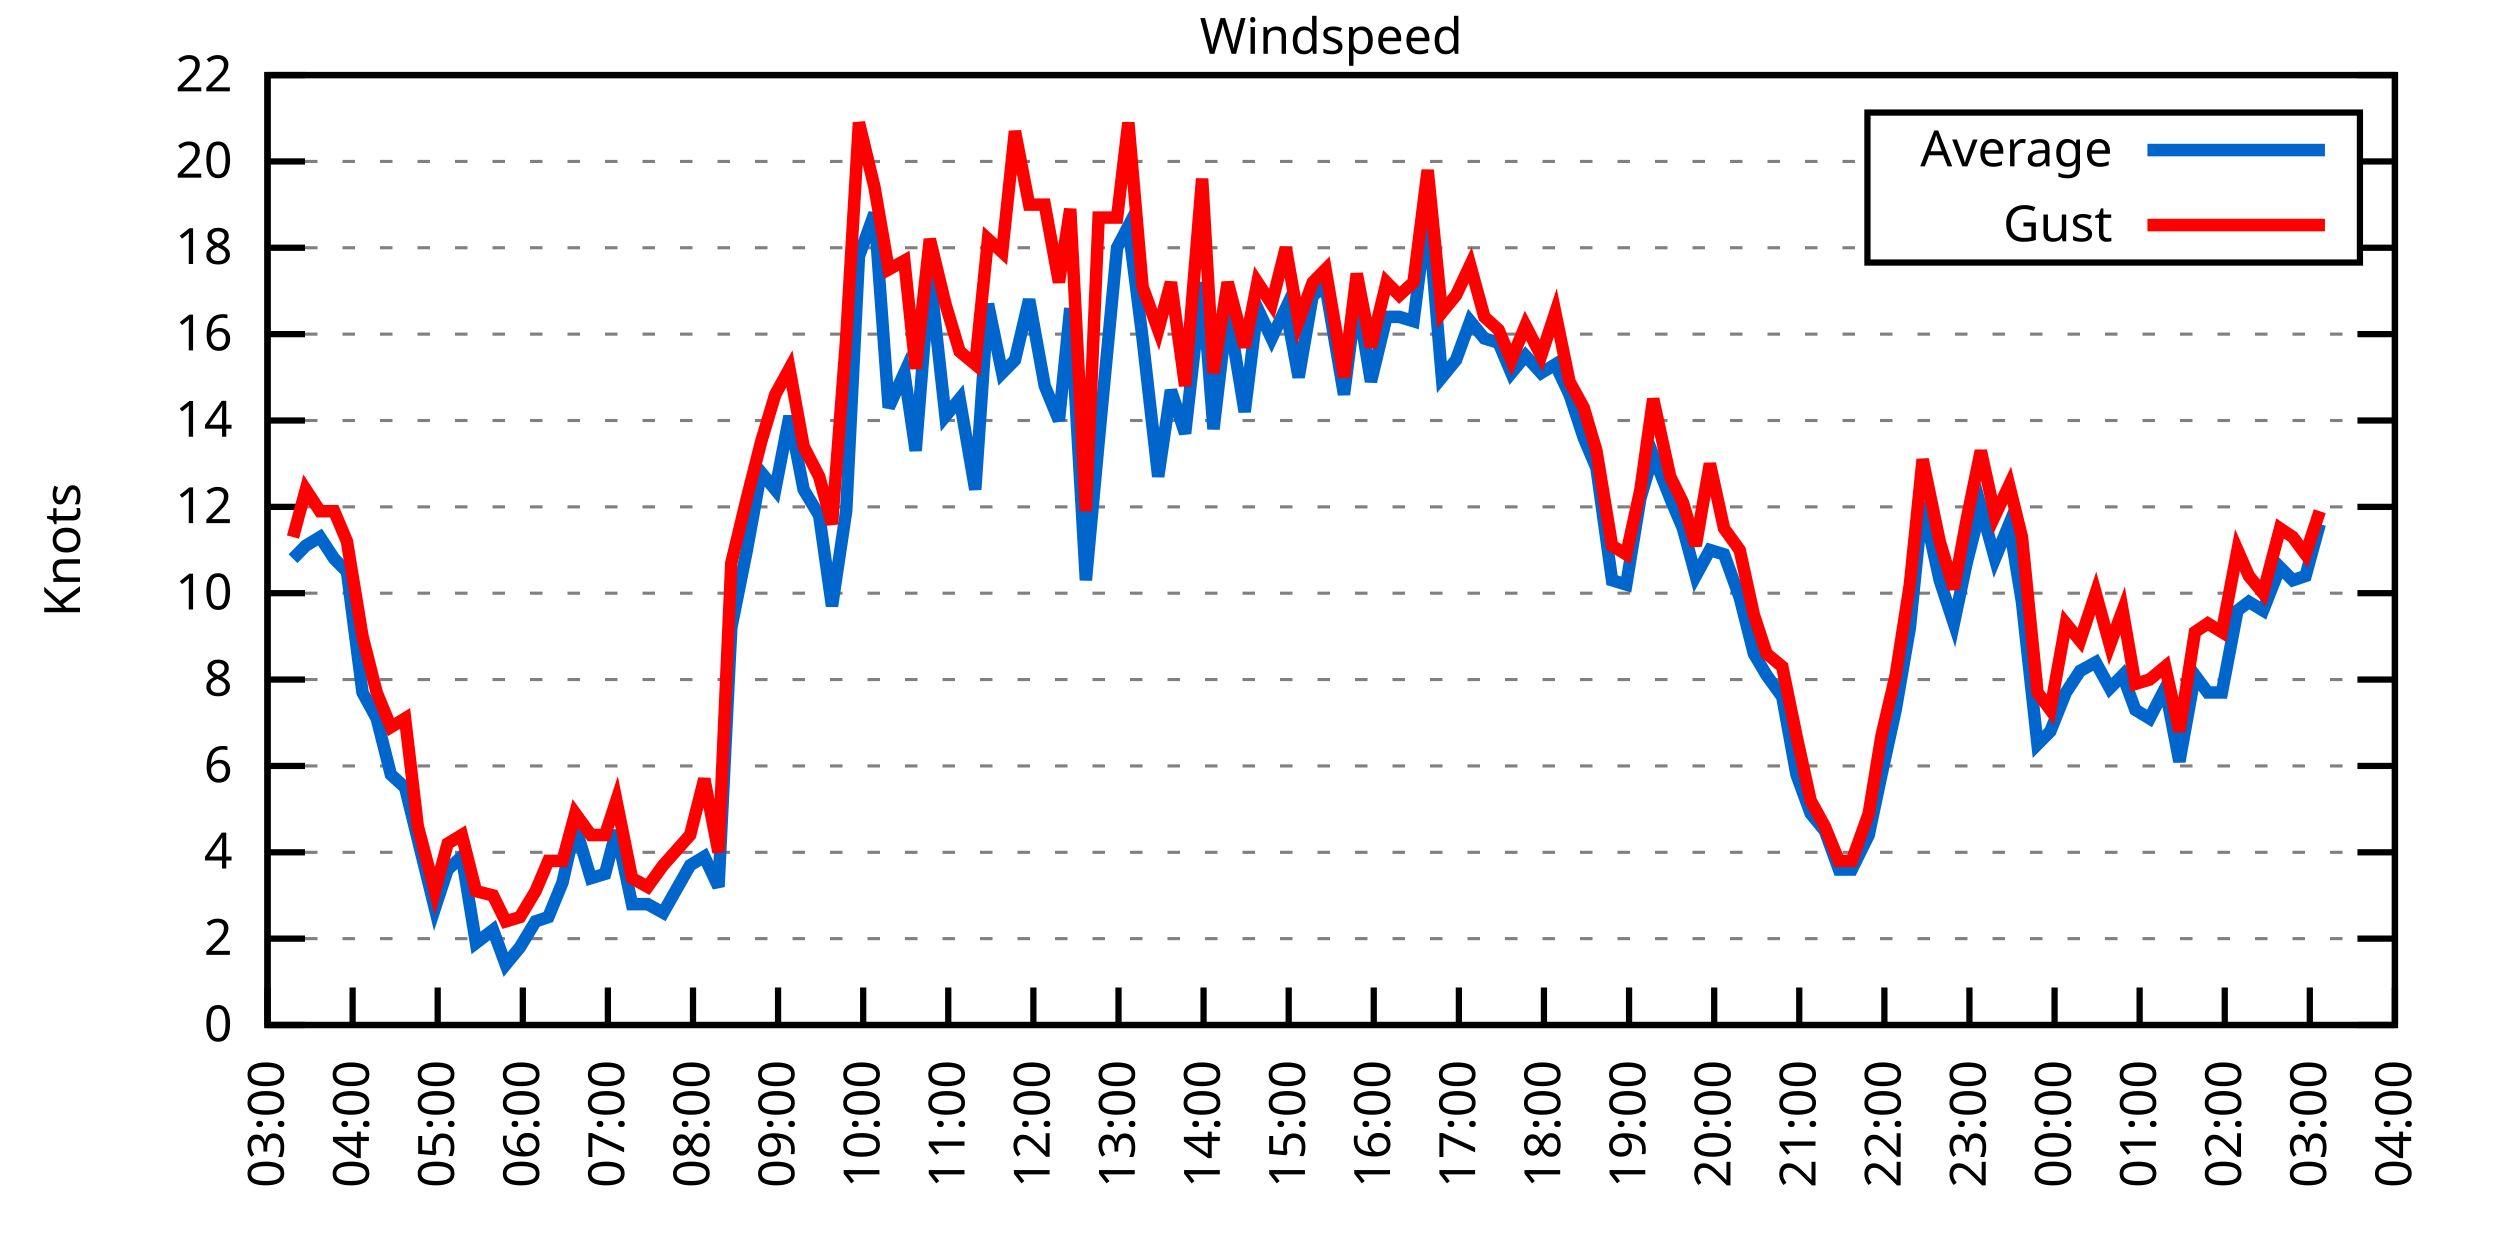
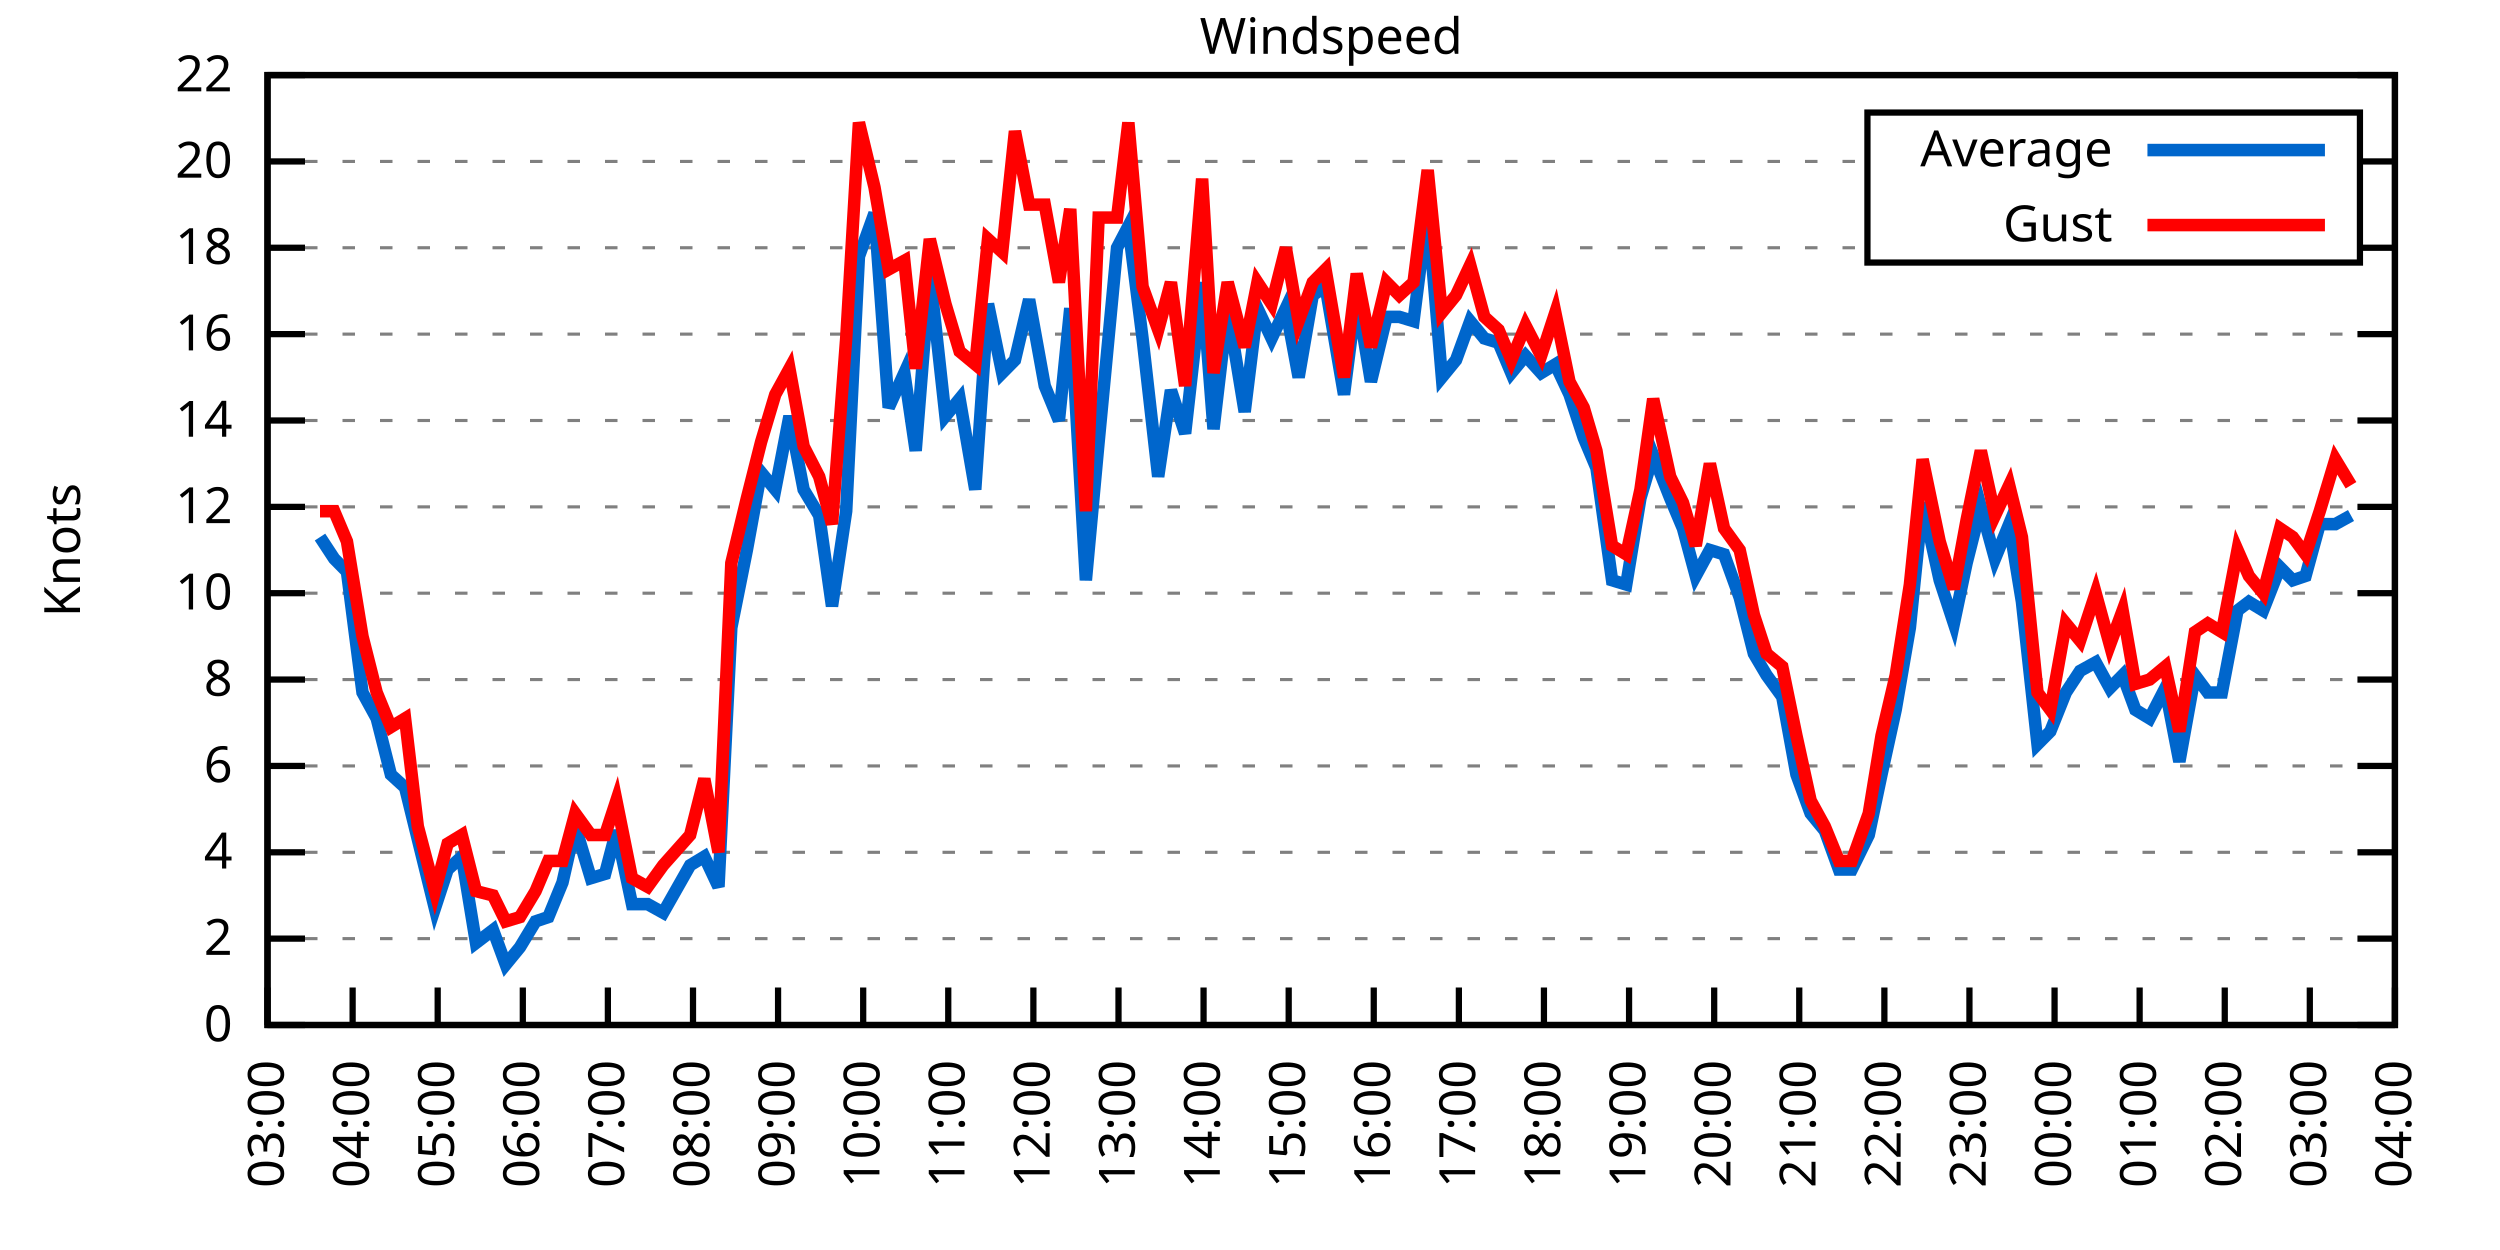
<svg xmlns="http://www.w3.org/2000/svg" xmlns:xlink="http://www.w3.org/1999/xlink" width="400" height="200" viewBox="0 0 400 200">
  <g id="gnuplot_canvas">
    <rect x="0" y="0" width="400" height="200" fill="none" />
    <defs>
      <circle id="gpDot" r="0.5" stroke-width="0.5" stroke="currentColor" />
      <path id="gpPt0" stroke-width="0.333" stroke="currentColor" d="M-1,0 h2 M0,-1 v2" />
      <path id="gpPt1" stroke-width="0.333" stroke="currentColor" d="M-1,-1 L1,1 M1,-1 L-1,1" />
      <path id="gpPt2" stroke-width="0.333" stroke="currentColor" d="M-1,0 L1,0 M0,-1 L0,1 M-1,-1 L1,1 M-1,1 L1,-1" />
      <rect id="gpPt3" stroke-width="0.333" stroke="currentColor" x="-1" y="-1" width="2" height="2" />
      <rect id="gpPt4" stroke-width="0.333" stroke="currentColor" fill="currentColor" x="-1" y="-1" width="2" height="2" />
      <circle id="gpPt5" stroke-width="0.333" stroke="currentColor" cx="0" cy="0" r="1" />
      <use xlink:href="#gpPt5" id="gpPt6" fill="currentColor" stroke="none" />
      <path id="gpPt7" stroke-width="0.333" stroke="currentColor" d="M0,-1.33 L-1.33,0.67 L1.33,0.67 z" />
      <use xlink:href="#gpPt7" id="gpPt8" fill="currentColor" stroke="none" />
      <use xlink:href="#gpPt7" id="gpPt9" stroke="currentColor" transform="rotate(180)" />
      <use xlink:href="#gpPt9" id="gpPt10" fill="currentColor" stroke="none" />
      <use xlink:href="#gpPt3" id="gpPt11" stroke="currentColor" transform="rotate(45)" />
      <use xlink:href="#gpPt11" id="gpPt12" fill="currentColor" stroke="none" />
      <path id="gpPt13" stroke-width="0.333" stroke="currentColor" d="M0,1.330 L1.265,0.411 L0.782,-1.067 L-0.782,-1.076 L-1.265,0.411 z" />
      <use xlink:href="#gpPt13" id="gpPt14" fill="currentColor" stroke="none" />
      <filter id="textbox" filterUnits="objectBoundingBox" x="0" y="0" height="1" width="1">
        <feFlood flood-color="white" flood-opacity="1" result="bgnd" />
        <feComposite in="SourceGraphic" in2="bgnd" operator="atop" />
      </filter>
      <filter id="greybox" filterUnits="objectBoundingBox" x="0" y="0" height="1" width="1">
        <feFlood flood-color="lightgrey" flood-opacity="1" result="grey" />
        <feComposite in="SourceGraphic" in2="grey" operator="atop" />
      </filter>
    </defs>
    <g fill="none" color="white" stroke="currentColor" stroke-width="1.00" stroke-linecap="butt" stroke-linejoin="miter">
</g>
    <g fill="none" color="black" stroke="currentColor" stroke-width="1.00" stroke-linecap="butt" stroke-linejoin="miter">
      <g stroke="none" shape-rendering="crispEdges">
        <polygon fill="rgb(255, 255, 255)" points="42.80,164.00 383.18,164.00 383.18,12.02 42.80,12.02 " />
      </g>
    </g>
    <g fill="none" color="black" stroke="currentColor" stroke-width="1.00" stroke-linecap="butt" stroke-linejoin="miter">
</g>
    <g fill="none" color="black" stroke="black" stroke-width="0.50" stroke-linecap="butt" stroke-linejoin="miter">
</g>
    <g fill="none" color="gray" stroke="currentColor" stroke-width="0.50" stroke-linecap="butt" stroke-linejoin="miter">
      <path stroke="gray" stroke-dasharray="2,4" class="gridline" d="M42.80,164.00 L383.19,164.00  " />
    </g>
    <g fill="none" color="gray" stroke="gray" stroke-width="1.00" stroke-linecap="butt" stroke-linejoin="miter">
</g>
    <g fill="none" color="black" stroke="currentColor" stroke-width="1.00" stroke-linecap="butt" stroke-linejoin="miter">
      <path stroke="black" d="M42.80,164.00 L48.80,164.00 M383.19,164.00 L377.19,164.00  " />
      <g transform="translate(37.20,166.60)" stroke="none" fill="black" font-family="Sans" font-size="8.00" text-anchor="end">
        <text>
          <tspan font-family="Sans"> 0</tspan>
        </text>
      </g>
    </g>
    <g fill="none" color="black" stroke="currentColor" stroke-width="1.00" stroke-linecap="butt" stroke-linejoin="miter">
</g>
    <g fill="none" color="black" stroke="black" stroke-width="0.50" stroke-linecap="butt" stroke-linejoin="miter">
</g>
    <g fill="none" color="gray" stroke="currentColor" stroke-width="0.50" stroke-linecap="butt" stroke-linejoin="miter">
      <path stroke="gray" stroke-dasharray="2,4" class="gridline" d="M42.80,150.18 L383.19,150.18  " />
    </g>
    <g fill="none" color="gray" stroke="gray" stroke-width="1.00" stroke-linecap="butt" stroke-linejoin="miter">
</g>
    <g fill="none" color="black" stroke="currentColor" stroke-width="1.00" stroke-linecap="butt" stroke-linejoin="miter">
      <path stroke="black" d="M42.80,150.18 L48.80,150.18 M383.19,150.18 L377.19,150.18  " />
      <g transform="translate(37.20,152.78)" stroke="none" fill="black" font-family="Sans" font-size="8.00" text-anchor="end">
        <text>
          <tspan font-family="Sans"> 2</tspan>
        </text>
      </g>
    </g>
    <g fill="none" color="black" stroke="currentColor" stroke-width="1.00" stroke-linecap="butt" stroke-linejoin="miter">
</g>
    <g fill="none" color="black" stroke="black" stroke-width="0.50" stroke-linecap="butt" stroke-linejoin="miter">
</g>
    <g fill="none" color="gray" stroke="currentColor" stroke-width="0.50" stroke-linecap="butt" stroke-linejoin="miter">
      <path stroke="gray" stroke-dasharray="2,4" class="gridline" d="M42.80,136.37 L383.19,136.37  " />
    </g>
    <g fill="none" color="gray" stroke="gray" stroke-width="1.00" stroke-linecap="butt" stroke-linejoin="miter">
</g>
    <g fill="none" color="black" stroke="currentColor" stroke-width="1.00" stroke-linecap="butt" stroke-linejoin="miter">
      <path stroke="black" d="M42.80,136.37 L48.80,136.37 M383.19,136.37 L377.19,136.37  " />
      <g transform="translate(37.20,138.97)" stroke="none" fill="black" font-family="Sans" font-size="8.00" text-anchor="end">
        <text>
          <tspan font-family="Sans"> 4</tspan>
        </text>
      </g>
    </g>
    <g fill="none" color="black" stroke="currentColor" stroke-width="1.00" stroke-linecap="butt" stroke-linejoin="miter">
</g>
    <g fill="none" color="black" stroke="black" stroke-width="0.50" stroke-linecap="butt" stroke-linejoin="miter">
</g>
    <g fill="none" color="gray" stroke="currentColor" stroke-width="0.50" stroke-linecap="butt" stroke-linejoin="miter">
      <path stroke="gray" stroke-dasharray="2,4" class="gridline" d="M42.80,122.55 L383.19,122.55  " />
    </g>
    <g fill="none" color="gray" stroke="gray" stroke-width="1.00" stroke-linecap="butt" stroke-linejoin="miter">
</g>
    <g fill="none" color="black" stroke="currentColor" stroke-width="1.00" stroke-linecap="butt" stroke-linejoin="miter">
      <path stroke="black" d="M42.80,122.55 L48.80,122.55 M383.19,122.55 L377.19,122.55  " />
      <g transform="translate(37.20,125.15)" stroke="none" fill="black" font-family="Sans" font-size="8.00" text-anchor="end">
        <text>
          <tspan font-family="Sans"> 6</tspan>
        </text>
      </g>
    </g>
    <g fill="none" color="black" stroke="currentColor" stroke-width="1.00" stroke-linecap="butt" stroke-linejoin="miter">
</g>
    <g fill="none" color="black" stroke="black" stroke-width="0.50" stroke-linecap="butt" stroke-linejoin="miter">
</g>
    <g fill="none" color="gray" stroke="currentColor" stroke-width="0.50" stroke-linecap="butt" stroke-linejoin="miter">
      <path stroke="gray" stroke-dasharray="2,4" class="gridline" d="M42.80,108.73 L383.19,108.73  " />
    </g>
    <g fill="none" color="gray" stroke="gray" stroke-width="1.00" stroke-linecap="butt" stroke-linejoin="miter">
</g>
    <g fill="none" color="black" stroke="currentColor" stroke-width="1.00" stroke-linecap="butt" stroke-linejoin="miter">
      <path stroke="black" d="M42.80,108.73 L48.80,108.73 M383.19,108.73 L377.19,108.73  " />
      <g transform="translate(37.20,111.33)" stroke="none" fill="black" font-family="Sans" font-size="8.00" text-anchor="end">
        <text>
          <tspan font-family="Sans"> 8</tspan>
        </text>
      </g>
    </g>
    <g fill="none" color="black" stroke="currentColor" stroke-width="1.00" stroke-linecap="butt" stroke-linejoin="miter">
</g>
    <g fill="none" color="black" stroke="black" stroke-width="0.50" stroke-linecap="butt" stroke-linejoin="miter">
</g>
    <g fill="none" color="gray" stroke="currentColor" stroke-width="0.50" stroke-linecap="butt" stroke-linejoin="miter">
      <path stroke="gray" stroke-dasharray="2,4" class="gridline" d="M42.80,94.91 L383.19,94.91  " />
    </g>
    <g fill="none" color="gray" stroke="gray" stroke-width="1.00" stroke-linecap="butt" stroke-linejoin="miter">
</g>
    <g fill="none" color="black" stroke="currentColor" stroke-width="1.00" stroke-linecap="butt" stroke-linejoin="miter">
      <path stroke="black" d="M42.80,94.91 L48.80,94.91 M383.19,94.91 L377.19,94.91  " />
      <g transform="translate(37.20,97.51)" stroke="none" fill="black" font-family="Sans" font-size="8.00" text-anchor="end">
        <text>
          <tspan font-family="Sans"> 10</tspan>
        </text>
      </g>
    </g>
    <g fill="none" color="black" stroke="currentColor" stroke-width="1.00" stroke-linecap="butt" stroke-linejoin="miter">
</g>
    <g fill="none" color="black" stroke="black" stroke-width="0.50" stroke-linecap="butt" stroke-linejoin="miter">
</g>
    <g fill="none" color="gray" stroke="currentColor" stroke-width="0.50" stroke-linecap="butt" stroke-linejoin="miter">
      <path stroke="gray" stroke-dasharray="2,4" class="gridline" d="M42.80,81.10 L383.19,81.10  " />
    </g>
    <g fill="none" color="gray" stroke="gray" stroke-width="1.00" stroke-linecap="butt" stroke-linejoin="miter">
</g>
    <g fill="none" color="black" stroke="currentColor" stroke-width="1.00" stroke-linecap="butt" stroke-linejoin="miter">
      <path stroke="black" d="M42.80,81.10 L48.80,81.10 M383.19,81.10 L377.19,81.10  " />
      <g transform="translate(37.20,83.70)" stroke="none" fill="black" font-family="Sans" font-size="8.00" text-anchor="end">
        <text>
          <tspan font-family="Sans"> 12</tspan>
        </text>
      </g>
    </g>
    <g fill="none" color="black" stroke="currentColor" stroke-width="1.00" stroke-linecap="butt" stroke-linejoin="miter">
</g>
    <g fill="none" color="black" stroke="black" stroke-width="0.50" stroke-linecap="butt" stroke-linejoin="miter">
</g>
    <g fill="none" color="gray" stroke="currentColor" stroke-width="0.50" stroke-linecap="butt" stroke-linejoin="miter">
      <path stroke="gray" stroke-dasharray="2,4" class="gridline" d="M42.80,67.28 L383.19,67.28  " />
    </g>
    <g fill="none" color="gray" stroke="gray" stroke-width="1.00" stroke-linecap="butt" stroke-linejoin="miter">
</g>
    <g fill="none" color="black" stroke="currentColor" stroke-width="1.00" stroke-linecap="butt" stroke-linejoin="miter">
      <path stroke="black" d="M42.80,67.28 L48.80,67.28 M383.19,67.28 L377.19,67.28  " />
      <g transform="translate(37.20,69.88)" stroke="none" fill="black" font-family="Sans" font-size="8.00" text-anchor="end">
        <text>
          <tspan font-family="Sans"> 14</tspan>
        </text>
      </g>
    </g>
    <g fill="none" color="black" stroke="currentColor" stroke-width="1.00" stroke-linecap="butt" stroke-linejoin="miter">
</g>
    <g fill="none" color="black" stroke="black" stroke-width="0.50" stroke-linecap="butt" stroke-linejoin="miter">
</g>
    <g fill="none" color="gray" stroke="currentColor" stroke-width="0.50" stroke-linecap="butt" stroke-linejoin="miter">
      <path stroke="gray" stroke-dasharray="2,4" class="gridline" d="M42.80,53.46 L383.19,53.46  " />
    </g>
    <g fill="none" color="gray" stroke="gray" stroke-width="1.00" stroke-linecap="butt" stroke-linejoin="miter">
</g>
    <g fill="none" color="black" stroke="currentColor" stroke-width="1.00" stroke-linecap="butt" stroke-linejoin="miter">
      <path stroke="black" d="M42.80,53.46 L48.80,53.46 M383.19,53.46 L377.19,53.46  " />
      <g transform="translate(37.20,56.06)" stroke="none" fill="black" font-family="Sans" font-size="8.00" text-anchor="end">
        <text>
          <tspan font-family="Sans"> 16</tspan>
        </text>
      </g>
    </g>
    <g fill="none" color="black" stroke="currentColor" stroke-width="1.00" stroke-linecap="butt" stroke-linejoin="miter">
</g>
    <g fill="none" color="black" stroke="black" stroke-width="0.50" stroke-linecap="butt" stroke-linejoin="miter">
</g>
    <g fill="none" color="gray" stroke="currentColor" stroke-width="0.50" stroke-linecap="butt" stroke-linejoin="miter">
      <path stroke="gray" stroke-dasharray="2,4" class="gridline" d="M42.80,39.64 L298.79,39.64 M377.59,39.64 L383.19,39.64  " />
    </g>
    <g fill="none" color="gray" stroke="gray" stroke-width="1.00" stroke-linecap="butt" stroke-linejoin="miter">
</g>
    <g fill="none" color="black" stroke="currentColor" stroke-width="1.00" stroke-linecap="butt" stroke-linejoin="miter">
      <path stroke="black" d="M42.80,39.64 L48.80,39.64 M383.19,39.64 L377.19,39.64  " />
      <g transform="translate(37.20,42.24)" stroke="none" fill="black" font-family="Sans" font-size="8.00" text-anchor="end">
        <text>
          <tspan font-family="Sans"> 18</tspan>
        </text>
      </g>
    </g>
    <g fill="none" color="black" stroke="currentColor" stroke-width="1.00" stroke-linecap="butt" stroke-linejoin="miter">
</g>
    <g fill="none" color="black" stroke="black" stroke-width="0.50" stroke-linecap="butt" stroke-linejoin="miter">
</g>
    <g fill="none" color="gray" stroke="currentColor" stroke-width="0.50" stroke-linecap="butt" stroke-linejoin="miter">
      <path stroke="gray" stroke-dasharray="2,4" class="gridline" d="M42.80,25.83 L298.79,25.83 M377.59,25.83 L383.19,25.83  " />
    </g>
    <g fill="none" color="gray" stroke="gray" stroke-width="1.00" stroke-linecap="butt" stroke-linejoin="miter">
</g>
    <g fill="none" color="black" stroke="currentColor" stroke-width="1.00" stroke-linecap="butt" stroke-linejoin="miter">
      <path stroke="black" d="M42.80,25.83 L48.80,25.83 M383.19,25.83 L377.19,25.83  " />
      <g transform="translate(37.20,28.43)" stroke="none" fill="black" font-family="Sans" font-size="8.00" text-anchor="end">
        <text>
          <tspan font-family="Sans"> 20</tspan>
        </text>
      </g>
    </g>
    <g fill="none" color="black" stroke="currentColor" stroke-width="1.00" stroke-linecap="butt" stroke-linejoin="miter">
</g>
    <g fill="none" color="black" stroke="black" stroke-width="0.50" stroke-linecap="butt" stroke-linejoin="miter">
</g>
    <g fill="none" color="gray" stroke="currentColor" stroke-width="0.50" stroke-linecap="butt" stroke-linejoin="miter">
      <path stroke="gray" stroke-dasharray="2,4" class="gridline" d="M42.80,12.01 L383.19,12.01  " />
    </g>
    <g fill="none" color="gray" stroke="gray" stroke-width="1.00" stroke-linecap="butt" stroke-linejoin="miter">
</g>
    <g fill="none" color="black" stroke="currentColor" stroke-width="1.00" stroke-linecap="butt" stroke-linejoin="miter">
      <path stroke="black" d="M42.80,12.01 L48.80,12.01 M383.19,12.01 L377.19,12.01  " />
      <g transform="translate(37.20,14.61)" stroke="none" fill="black" font-family="Sans" font-size="8.00" text-anchor="end">
        <text>
          <tspan font-family="Sans"> 22</tspan>
        </text>
      </g>
    </g>
    <g fill="none" color="black" stroke="currentColor" stroke-width="1.00" stroke-linecap="butt" stroke-linejoin="miter">
      <path stroke="black" d="M42.80,164.00 L42.80,158.00  " />
      <g transform="translate(45.40,169.60) rotate(270.00)" stroke="none" fill="black" font-family="Sans" font-size="8.00" text-anchor="end">
        <text>
          <tspan font-family="Sans">03:00</tspan>
        </text>
      </g>
    </g>
    <g fill="none" color="black" stroke="currentColor" stroke-width="1.00" stroke-linecap="butt" stroke-linejoin="miter">
      <path stroke="black" d="M56.42,164.00 L56.42,158.00  " />
      <g transform="translate(59.02,169.60) rotate(270.00)" stroke="none" fill="black" font-family="Sans" font-size="8.00" text-anchor="end">
        <text>
          <tspan font-family="Sans">04:00</tspan>
        </text>
      </g>
    </g>
    <g fill="none" color="black" stroke="currentColor" stroke-width="1.00" stroke-linecap="butt" stroke-linejoin="miter">
      <path stroke="black" d="M70.03,164.00 L70.03,158.00  " />
      <g transform="translate(72.63,169.60) rotate(270.00)" stroke="none" fill="black" font-family="Sans" font-size="8.00" text-anchor="end">
        <text>
          <tspan font-family="Sans">05:00</tspan>
        </text>
      </g>
    </g>
    <g fill="none" color="black" stroke="currentColor" stroke-width="1.00" stroke-linecap="butt" stroke-linejoin="miter">
      <path stroke="black" d="M83.65,164.00 L83.65,158.00  " />
      <g transform="translate(86.25,169.60) rotate(270.00)" stroke="none" fill="black" font-family="Sans" font-size="8.00" text-anchor="end">
        <text>
          <tspan font-family="Sans">06:00</tspan>
        </text>
      </g>
    </g>
    <g fill="none" color="black" stroke="currentColor" stroke-width="1.00" stroke-linecap="butt" stroke-linejoin="miter">
      <path stroke="black" d="M97.26,164.00 L97.26,158.00  " />
      <g transform="translate(99.86,169.60) rotate(270.00)" stroke="none" fill="black" font-family="Sans" font-size="8.00" text-anchor="end">
        <text>
          <tspan font-family="Sans">07:00</tspan>
        </text>
      </g>
    </g>
    <g fill="none" color="black" stroke="currentColor" stroke-width="1.00" stroke-linecap="butt" stroke-linejoin="miter">
      <path stroke="black" d="M110.88,164.00 L110.88,158.00  " />
      <g transform="translate(113.48,169.60) rotate(270.00)" stroke="none" fill="black" font-family="Sans" font-size="8.00" text-anchor="end">
        <text>
          <tspan font-family="Sans">08:00</tspan>
        </text>
      </g>
    </g>
    <g fill="none" color="black" stroke="currentColor" stroke-width="1.00" stroke-linecap="butt" stroke-linejoin="miter">
      <path stroke="black" d="M124.49,164.00 L124.49,158.00  " />
      <g transform="translate(127.09,169.60) rotate(270.00)" stroke="none" fill="black" font-family="Sans" font-size="8.00" text-anchor="end">
        <text>
          <tspan font-family="Sans">09:00</tspan>
        </text>
      </g>
    </g>
    <g fill="none" color="black" stroke="currentColor" stroke-width="1.00" stroke-linecap="butt" stroke-linejoin="miter">
      <path stroke="black" d="M138.11,164.00 L138.11,158.00  " />
      <g transform="translate(140.71,169.60) rotate(270.00)" stroke="none" fill="black" font-family="Sans" font-size="8.00" text-anchor="end">
        <text>
          <tspan font-family="Sans">10:00</tspan>
        </text>
      </g>
    </g>
    <g fill="none" color="black" stroke="currentColor" stroke-width="1.00" stroke-linecap="butt" stroke-linejoin="miter">
      <path stroke="black" d="M151.72,164.00 L151.72,158.00  " />
      <g transform="translate(154.32,169.60) rotate(270.00)" stroke="none" fill="black" font-family="Sans" font-size="8.00" text-anchor="end">
        <text>
          <tspan font-family="Sans">11:00</tspan>
        </text>
      </g>
    </g>
    <g fill="none" color="black" stroke="currentColor" stroke-width="1.00" stroke-linecap="butt" stroke-linejoin="miter">
      <path stroke="black" d="M165.34,164.00 L165.34,158.00  " />
      <g transform="translate(167.94,169.60) rotate(270.00)" stroke="none" fill="black" font-family="Sans" font-size="8.00" text-anchor="end">
        <text>
          <tspan font-family="Sans">12:00</tspan>
        </text>
      </g>
    </g>
    <g fill="none" color="black" stroke="currentColor" stroke-width="1.00" stroke-linecap="butt" stroke-linejoin="miter">
      <path stroke="black" d="M178.96,164.00 L178.96,158.00  " />
      <g transform="translate(181.56,169.60) rotate(270.00)" stroke="none" fill="black" font-family="Sans" font-size="8.00" text-anchor="end">
        <text>
          <tspan font-family="Sans">13:00</tspan>
        </text>
      </g>
    </g>
    <g fill="none" color="black" stroke="currentColor" stroke-width="1.00" stroke-linecap="butt" stroke-linejoin="miter">
      <path stroke="black" d="M192.57,164.00 L192.57,158.00  " />
      <g transform="translate(195.17,169.60) rotate(270.00)" stroke="none" fill="black" font-family="Sans" font-size="8.00" text-anchor="end">
        <text>
          <tspan font-family="Sans">14:00</tspan>
        </text>
      </g>
    </g>
    <g fill="none" color="black" stroke="currentColor" stroke-width="1.00" stroke-linecap="butt" stroke-linejoin="miter">
      <path stroke="black" d="M206.19,164.00 L206.19,158.00  " />
      <g transform="translate(208.79,169.60) rotate(270.00)" stroke="none" fill="black" font-family="Sans" font-size="8.00" text-anchor="end">
        <text>
          <tspan font-family="Sans">15:00</tspan>
        </text>
      </g>
    </g>
    <g fill="none" color="black" stroke="currentColor" stroke-width="1.00" stroke-linecap="butt" stroke-linejoin="miter">
      <path stroke="black" d="M219.80,164.00 L219.80,158.00  " />
      <g transform="translate(222.40,169.60) rotate(270.00)" stroke="none" fill="black" font-family="Sans" font-size="8.00" text-anchor="end">
        <text>
          <tspan font-family="Sans">16:00</tspan>
        </text>
      </g>
    </g>
    <g fill="none" color="black" stroke="currentColor" stroke-width="1.00" stroke-linecap="butt" stroke-linejoin="miter">
      <path stroke="black" d="M233.42,164.00 L233.42,158.00  " />
      <g transform="translate(236.02,169.60) rotate(270.00)" stroke="none" fill="black" font-family="Sans" font-size="8.00" text-anchor="end">
        <text>
          <tspan font-family="Sans">17:00</tspan>
        </text>
      </g>
    </g>
    <g fill="none" color="black" stroke="currentColor" stroke-width="1.00" stroke-linecap="butt" stroke-linejoin="miter">
      <path stroke="black" d="M247.03,164.00 L247.03,158.00  " />
      <g transform="translate(249.63,169.60) rotate(270.00)" stroke="none" fill="black" font-family="Sans" font-size="8.00" text-anchor="end">
        <text>
          <tspan font-family="Sans">18:00</tspan>
        </text>
      </g>
    </g>
    <g fill="none" color="black" stroke="currentColor" stroke-width="1.00" stroke-linecap="butt" stroke-linejoin="miter">
      <path stroke="black" d="M260.65,164.00 L260.65,158.00  " />
      <g transform="translate(263.25,169.60) rotate(270.00)" stroke="none" fill="black" font-family="Sans" font-size="8.00" text-anchor="end">
        <text>
          <tspan font-family="Sans">19:00</tspan>
        </text>
      </g>
    </g>
    <g fill="none" color="black" stroke="currentColor" stroke-width="1.00" stroke-linecap="butt" stroke-linejoin="miter">
      <path stroke="black" d="M274.27,164.00 L274.27,158.00  " />
      <g transform="translate(276.87,169.60) rotate(270.00)" stroke="none" fill="black" font-family="Sans" font-size="8.00" text-anchor="end">
        <text>
          <tspan font-family="Sans">20:00</tspan>
        </text>
      </g>
    </g>
    <g fill="none" color="black" stroke="currentColor" stroke-width="1.00" stroke-linecap="butt" stroke-linejoin="miter">
      <path stroke="black" d="M287.88,164.00 L287.88,158.00  " />
      <g transform="translate(290.48,169.60) rotate(270.00)" stroke="none" fill="black" font-family="Sans" font-size="8.00" text-anchor="end">
        <text>
          <tspan font-family="Sans">21:00</tspan>
        </text>
      </g>
    </g>
    <g fill="none" color="black" stroke="currentColor" stroke-width="1.00" stroke-linecap="butt" stroke-linejoin="miter">
      <path stroke="black" d="M301.50,164.00 L301.50,158.00  " />
      <g transform="translate(304.10,169.60) rotate(270.00)" stroke="none" fill="black" font-family="Sans" font-size="8.00" text-anchor="end">
        <text>
          <tspan font-family="Sans">22:00</tspan>
        </text>
      </g>
    </g>
    <g fill="none" color="black" stroke="currentColor" stroke-width="1.00" stroke-linecap="butt" stroke-linejoin="miter">
      <path stroke="black" d="M315.11,164.00 L315.11,158.00  " />
      <g transform="translate(317.71,169.60) rotate(270.00)" stroke="none" fill="black" font-family="Sans" font-size="8.00" text-anchor="end">
        <text>
          <tspan font-family="Sans">23:00</tspan>
        </text>
      </g>
    </g>
    <g fill="none" color="black" stroke="currentColor" stroke-width="1.00" stroke-linecap="butt" stroke-linejoin="miter">
      <path stroke="black" d="M328.73,164.00 L328.73,158.00  " />
      <g transform="translate(331.33,169.60) rotate(270.00)" stroke="none" fill="black" font-family="Sans" font-size="8.00" text-anchor="end">
        <text>
          <tspan font-family="Sans">00:00</tspan>
        </text>
      </g>
    </g>
    <g fill="none" color="black" stroke="currentColor" stroke-width="1.00" stroke-linecap="butt" stroke-linejoin="miter">
      <path stroke="black" d="M342.34,164.00 L342.34,158.00  " />
      <g transform="translate(344.94,169.60) rotate(270.00)" stroke="none" fill="black" font-family="Sans" font-size="8.00" text-anchor="end">
        <text>
          <tspan font-family="Sans">01:00</tspan>
        </text>
      </g>
    </g>
    <g fill="none" color="black" stroke="currentColor" stroke-width="1.00" stroke-linecap="butt" stroke-linejoin="miter">
      <path stroke="black" d="M355.96,164.00 L355.96,158.00  " />
      <g transform="translate(358.56,169.60) rotate(270.00)" stroke="none" fill="black" font-family="Sans" font-size="8.00" text-anchor="end">
        <text>
          <tspan font-family="Sans">02:00</tspan>
        </text>
      </g>
    </g>
    <g fill="none" color="black" stroke="currentColor" stroke-width="1.00" stroke-linecap="butt" stroke-linejoin="miter">
      <path stroke="black" d="M369.57,164.00 L369.57,158.00  " />
      <g transform="translate(372.17,169.60) rotate(270.00)" stroke="none" fill="black" font-family="Sans" font-size="8.00" text-anchor="end">
        <text>
          <tspan font-family="Sans">03:00</tspan>
        </text>
      </g>
    </g>
    <g fill="none" color="black" stroke="currentColor" stroke-width="1.00" stroke-linecap="butt" stroke-linejoin="miter">
      <path stroke="black" d="M383.19,164.00 L383.19,158.00  " />
      <g transform="translate(385.79,169.60) rotate(270.00)" stroke="none" fill="black" font-family="Sans" font-size="8.00" text-anchor="end">
        <text>
          <tspan font-family="Sans">04:00</tspan>
        </text>
      </g>
    </g>
    <g fill="none" color="black" stroke="currentColor" stroke-width="1.00" stroke-linecap="butt" stroke-linejoin="miter">
</g>
    <g fill="none" color="black" stroke="currentColor" stroke-width="1.00" stroke-linecap="butt" stroke-linejoin="miter">
      <path stroke="black" d="M42.80,12.01 L42.80,164.00 L383.19,164.00 L383.19,12.01 L42.80,12.01 Z  " />
    </g>
    <g fill="none" color="black" stroke="currentColor" stroke-width="1.00" stroke-linecap="butt" stroke-linejoin="miter">
</g>
    <g fill="none" color="black" stroke="currentColor" stroke-width="1.00" stroke-linecap="butt" stroke-linejoin="miter">
      <path stroke="black" d="M298.79,42.01 L298.79,18.01 L377.59,18.01 L377.59,42.01 L298.79,42.01 Z  " />
    </g>
    <g id="Windspeed_plot_1">
      <g fill="none" color="white" stroke="black" stroke-width="2.00" stroke-linecap="butt" stroke-linejoin="miter">
</g>
      <g fill="none" color="black" stroke="currentColor" stroke-width="2.00" stroke-linecap="butt" stroke-linejoin="miter">
        <g transform="translate(337.99,26.61)" stroke="none" fill="black" font-family="Sans" font-size="8.00" text-anchor="end">
          <text>
            <tspan font-family="Sans">Average</tspan>
          </text>
        </g>
      </g>
      <g fill="none" color="black" stroke="currentColor" stroke-width="2.00" stroke-linecap="butt" stroke-linejoin="miter">
-         <path stroke="rgb(  0, 102, 204)" d="M343.59,24.01 L371.99,24.01 M46.88,89.39 L48.93,87.31 L51.20,85.93 L53.47,89.39 L55.51,91.46 L58.00,110.80   L60.27,114.95 L62.54,123.93 L64.81,126.00 L66.85,134.29 L69.58,145.35 L71.62,139.13 L73.89,137.06 L76.16,150.87   L78.88,148.80 L80.92,154.33 L83.19,151.56 L85.69,147.42 L87.73,146.73 L90.00,141.20 L92.04,132.22 L94.54,140.51   L96.81,139.82 L98.62,132.91 L101.12,144.66 L103.62,144.66 L106.11,146.04 L110.42,138.44 L112.69,137.06 L114.96,141.89   L117.01,100.44 L119.50,88.00 L121.77,75.57 L124.04,78.33 L126.31,66.59 L128.58,78.33 L131.07,82.48 L133.12,96.99   L135.39,81.79 L137.43,41.03 L139.92,34.12 L142.19,65.21 L144.69,59.68 L146.51,72.12 L148.77,43.79 L151.27,66.59   L153.54,63.82 L156.04,78.33 L158.08,48.63 L160.35,59.68 L162.39,57.61 L164.66,47.93 L167.16,61.75 L169.43,67.28   L171.24,49.32 L173.74,92.84 L175.78,70.73 L178.73,39.64 L180.54,36.19 L182.81,54.15 L185.31,76.26 L187.35,62.44   L189.62,69.35 L192.34,45.17 L194.16,68.66 L196.43,49.32 L199.15,65.90 L201.19,49.32 L203.46,54.15 L205.73,49.32   L207.78,60.37 L210.04,47.24 L212.09,45.86 L215.04,63.13 L217.08,47.24 L219.35,61.06 L221.85,50.70 L223.89,50.70   L226.16,51.39 L228.43,33.43 L230.70,60.37 L232.96,57.61 L235.23,51.39 L237.50,54.15 L239.77,54.84 L241.81,59.68   L244.08,56.92 L246.58,59.68 L248.85,58.30 L251.12,63.13 L253.39,70.04 L255.43,74.88 L257.93,92.84 L260.20,93.53   L262.47,79.71 L264.51,72.81 L267.23,79.71 L269.27,84.55 L271.32,92.15 L273.58,88.00 L275.85,88.70 L278.35,95.60   L280.62,104.59 L282.66,108.04 L285.16,111.49 L287.43,123.93 L289.70,130.15 L291.97,132.91 L294.23,139.13 L296.28,139.13   L299.00,133.60 L301.04,123.93 L303.31,113.57 L305.58,100.44 L307.62,80.41 L310.35,92.84 L312.62,99.75 L314.66,90.08   L316.93,81.10 L319.20,89.39 L321.47,83.86 L323.51,96.30 L326.00,119.09 L328.05,117.02 L330.54,110.80 L332.81,107.35   L335.31,105.97 L337.58,110.11 L339.62,108.04 L341.66,113.57 L343.93,114.95 L346.43,110.11 L348.70,121.86 L351.19,108.04   L353.24,110.80 L355.50,110.80 L358.00,97.68 L359.82,96.30 L362.09,97.68 L364.81,90.77 L366.85,92.84 L368.89,92.15   L371.16,83.86  " />
+         <path stroke="rgb(  0, 102, 204)" d="M343.59,24.01 L371.99,24.01 M51.20,85.93 L53.47,89.39 L55.51,91.46 L58.00,110.80 L60.27,114.95 L62.54,123.93   L64.81,126.00 L66.85,134.29 L69.58,145.35 L71.62,139.13 L73.89,137.06 L76.16,150.87 L78.88,148.80 L80.92,154.33   L83.19,151.56 L85.69,147.42 L87.73,146.73 L90.00,141.20 L92.04,132.22 L94.54,140.51 L96.81,139.82 L98.62,132.91   L101.12,144.66 L103.62,144.66 L106.11,146.04 L110.42,138.44 L112.69,137.06 L114.96,141.89 L117.01,100.44 L119.50,88.00   L121.77,75.57 L124.04,78.33 L126.31,66.59 L128.58,78.33 L131.07,82.48 L133.12,96.99 L135.39,81.79 L137.43,41.03   L139.92,34.12 L142.19,65.21 L144.69,59.68 L146.51,72.12 L148.77,43.79 L151.27,66.59 L153.54,63.82 L156.04,78.33   L158.08,48.63 L160.35,59.68 L162.39,57.61 L164.66,47.93 L167.16,61.75 L169.43,67.28 L171.24,49.32 L173.74,92.84   L175.78,70.73 L178.73,39.64 L180.54,36.19 L182.81,54.15 L185.31,76.26 L187.35,62.44 L189.62,69.35 L192.34,45.17   L194.16,68.66 L196.43,49.32 L199.15,65.90 L201.19,49.32 L203.46,54.15 L205.73,49.32 L207.78,60.37 L210.04,47.24   L212.09,45.86 L215.04,63.13 L217.08,47.24 L219.35,61.06 L221.85,50.70 L223.89,50.70 L226.16,51.39 L228.43,33.43   L230.70,60.37 L232.96,57.61 L235.23,51.39 L237.50,54.15 L239.77,54.84 L241.81,59.68 L244.08,56.92 L246.58,59.68   L248.85,58.30 L251.12,63.13 L253.39,70.04 L255.43,74.88 L257.93,92.84 L260.20,93.53 L262.47,79.71 L264.51,72.81   L267.23,79.71 L269.27,84.55 L271.32,92.15 L273.58,88.00 L275.85,88.70 L278.35,95.60 L280.62,104.59 L282.66,108.04   L285.16,111.49 L287.43,123.93 L289.70,130.15 L291.97,132.91 L294.23,139.13 L296.28,139.13 L299.00,133.60 L301.04,123.93   L303.31,113.57 L305.58,100.44 L307.62,80.41 L310.35,92.84 L312.62,99.75 L314.66,90.08 L316.93,81.10 L319.20,89.39   L321.47,83.86 L323.51,96.30 L326.00,119.09 L328.05,117.02 L330.54,110.80 L332.81,107.35 L335.31,105.97 L337.58,110.11   L339.62,108.04 L341.66,113.57 L343.93,114.95 L346.43,110.11 L348.70,121.86 L351.19,108.04 L353.24,110.80 L355.50,110.80   L358.00,97.68 L359.82,96.30 L362.09,97.68 L364.81,90.77 L366.85,92.84 L368.89,92.15 L371.16,83.86 L373.66,83.86   L376.16,82.48  " />
      </g>
    </g>
    <g id="Windspeed_plot_2">
      <g fill="none" color="black" stroke="currentColor" stroke-width="2.00" stroke-linecap="butt" stroke-linejoin="miter">
        <g transform="translate(337.99,38.61)" stroke="none" fill="black" font-family="Sans" font-size="8.00" text-anchor="end">
          <text>
            <tspan font-family="Sans">Gust</tspan>
          </text>
        </g>
      </g>
      <g fill="none" color="black" stroke="currentColor" stroke-width="2.00" stroke-linecap="butt" stroke-linejoin="miter">
-         <path stroke="rgb(255,   0,   0)" d="M343.59,36.01 L371.99,36.01 M46.88,85.93 L48.93,78.33 L51.20,81.79 L53.47,81.79 L55.51,86.62 L58.00,101.82   L60.27,110.80 L62.54,116.33 L64.81,114.95 L66.85,132.22 L69.58,142.58 L71.62,134.98 L73.89,133.60 L76.16,142.58   L78.88,143.27 L80.92,147.42 L83.19,146.73 L85.69,142.58 L87.73,137.75 L90.00,137.75 L92.04,130.15 L94.54,133.60   L96.81,133.60 L98.62,128.08 L101.12,140.51 L103.62,141.89 L106.11,138.44 L110.42,133.60 L112.69,124.62 L114.96,136.37   L117.01,90.08 L119.50,79.71 L121.77,70.73 L124.04,63.13 L126.31,58.99 L128.58,71.42 L131.07,76.26 L133.12,83.86   L135.39,54.15 L137.43,19.61 L139.92,29.97 L142.19,43.10 L144.69,41.72 L146.51,58.99 L148.77,38.26 L151.27,48.63   L153.54,56.23 L156.04,58.30 L158.08,38.26 L160.35,40.34 L162.39,20.99 L164.66,32.74 L167.16,32.74 L169.43,45.17   L171.24,33.43 L173.74,81.79 L175.78,34.81 L178.73,34.81 L180.54,19.61 L182.81,45.86 L185.31,52.77 L187.35,45.17   L189.62,61.75 L192.34,28.59 L194.16,59.68 L196.43,45.17 L199.15,55.53 L201.19,45.17 L203.46,48.63 L205.73,39.64   L207.78,51.39 L210.04,45.17 L212.09,43.10 L215.04,60.37 L217.08,43.79 L219.35,55.53 L221.85,45.17 L223.89,47.24   L226.16,45.17 L228.43,27.21 L230.70,50.01 L232.96,47.24 L235.23,42.41 L237.50,50.70 L239.77,52.77 L241.81,57.61   L244.08,52.08 L246.58,56.92 L248.85,50.01 L251.12,61.06 L253.39,65.21 L255.43,72.12 L257.93,87.31 L260.20,88.70   L262.47,78.33 L264.51,63.82 L267.23,76.26 L269.27,80.41 L271.32,87.31 L273.58,74.19 L275.85,84.55 L278.35,88.00   L280.62,98.37 L282.66,104.59 L285.16,106.66 L287.43,117.71 L289.70,128.08 L291.97,132.22 L294.23,137.75 L296.28,137.75   L299.00,130.15 L301.04,117.71 L303.31,108.04 L305.58,93.53 L307.62,73.50 L310.35,86.62 L312.62,94.22 L314.66,83.17   L316.93,72.12 L319.20,82.48 L321.47,77.64 L323.51,85.93 L326.00,110.80 L328.05,113.57 L330.54,99.75 L332.81,102.51   L335.31,94.91 L337.58,103.20 L339.62,97.68 L341.66,109.42 L343.93,108.73 L346.43,106.66 L348.70,117.02 L351.19,101.13   L353.24,99.75 L355.50,101.13 L358.00,88.00 L359.82,92.15 L362.09,94.91 L364.81,84.55 L366.85,85.93 L368.89,88.70   L371.16,81.79  " />
+         <path stroke="rgb(255,   0,   0)" d="M343.59,36.01 L371.99,36.01 M51.20,81.79 L53.47,81.79 L55.51,86.62 L58.00,101.82 L60.27,110.80 L62.54,116.33   L64.81,114.95 L66.85,132.22 L69.58,142.58 L71.62,134.98 L73.89,133.60 L76.16,142.58 L78.88,143.27 L80.92,147.42   L83.19,146.73 L85.69,142.58 L87.73,137.75 L90.00,137.75 L92.04,130.15 L94.54,133.60 L96.81,133.60 L98.62,128.08   L101.12,140.51 L103.62,141.89 L106.11,138.44 L110.42,133.60 L112.69,124.62 L114.96,136.37 L117.01,90.08 L119.50,79.71   L121.77,70.73 L124.04,63.13 L126.31,58.99 L128.58,71.42 L131.07,76.26 L133.12,83.86 L135.39,54.15 L137.43,19.61   L139.92,29.97 L142.19,43.10 L144.69,41.72 L146.51,58.99 L148.77,38.26 L151.27,48.63 L153.54,56.23 L156.04,58.30   L158.08,38.26 L160.35,40.34 L162.39,20.99 L164.66,32.74 L167.16,32.74 L169.43,45.17 L171.24,33.43 L173.74,81.79   L175.78,34.81 L178.73,34.81 L180.54,19.61 L182.81,45.86 L185.31,52.77 L187.35,45.17 L189.62,61.75 L192.34,28.59   L194.16,59.68 L196.43,45.17 L199.15,55.53 L201.19,45.17 L203.46,48.63 L205.73,39.64 L207.78,51.39 L210.04,45.17   L212.09,43.10 L215.04,60.37 L217.08,43.79 L219.35,55.53 L221.85,45.17 L223.89,47.24 L226.16,45.17 L228.43,27.21   L230.70,50.01 L232.96,47.24 L235.23,42.41 L237.50,50.70 L239.77,52.77 L241.81,57.61 L244.08,52.08 L246.58,56.92   L248.85,50.01 L251.12,61.06 L253.39,65.21 L255.43,72.12 L257.93,87.31 L260.20,88.70 L262.47,78.33 L264.51,63.82   L267.23,76.26 L269.27,80.41 L271.32,87.31 L273.58,74.19 L275.85,84.55 L278.35,88.00 L280.62,98.37 L282.66,104.59   L285.16,106.66 L287.43,117.71 L289.70,128.08 L291.97,132.22 L294.23,137.75 L296.28,137.75 L299.00,130.15 L301.04,117.71   L303.31,108.04 L305.58,93.53 L307.62,73.50 L310.35,86.62 L312.62,94.22 L314.66,83.17 L316.93,72.12 L319.20,82.48   L321.47,77.64 L323.51,85.93 L326.00,110.80 L328.05,113.57 L330.54,99.75 L332.81,102.51 L335.31,94.91 L337.58,103.20   L339.62,97.68 L341.66,109.42 L343.93,108.73 L346.43,106.66 L348.70,117.02 L351.19,101.13 L353.24,99.75 L355.50,101.13   L358.00,88.00 L359.82,92.15 L362.09,94.91 L364.81,84.55 L366.85,85.93 L368.89,88.70 L371.16,81.79 L373.66,73.50   L376.16,77.64  " />
      </g>
    </g>
    <g fill="none" color="black" stroke="currentColor" stroke-width="2.00" stroke-linecap="butt" stroke-linejoin="miter">
</g>
    <g fill="none" color="black" stroke="black" stroke-width="1.00" stroke-linecap="butt" stroke-linejoin="miter">
</g>
    <g fill="none" color="black" stroke="currentColor" stroke-width="1.00" stroke-linecap="butt" stroke-linejoin="miter">
      <path stroke="black" d="M42.80,12.01 L42.80,164.00 L383.19,164.00 L383.19,12.01 L42.80,12.01 Z  " />
      <g transform="translate(12.80,88.01) rotate(270.00)" stroke="none" fill="black" font-family="Sans" font-size="8.00" text-anchor="middle">
        <text>
          <tspan font-family="Sans">Knots</tspan>
        </text>
      </g>
    </g>
    <g fill="none" color="black" stroke="currentColor" stroke-width="1.00" stroke-linecap="butt" stroke-linejoin="miter">
</g>
    <g fill="none" color="black" stroke="currentColor" stroke-width="1.00" stroke-linecap="butt" stroke-linejoin="miter">
      <g transform="translate(212.99,8.61)" stroke="none" fill="black" font-family="Sans" font-size="8.00" text-anchor="middle">
        <text>
          <tspan font-family="Sans">Windspeed</tspan>
        </text>
      </g>
    </g>
    <g fill="none" color="black" stroke="currentColor" stroke-width="1.00" stroke-linecap="butt" stroke-linejoin="miter">
</g>
  </g>
</svg>
